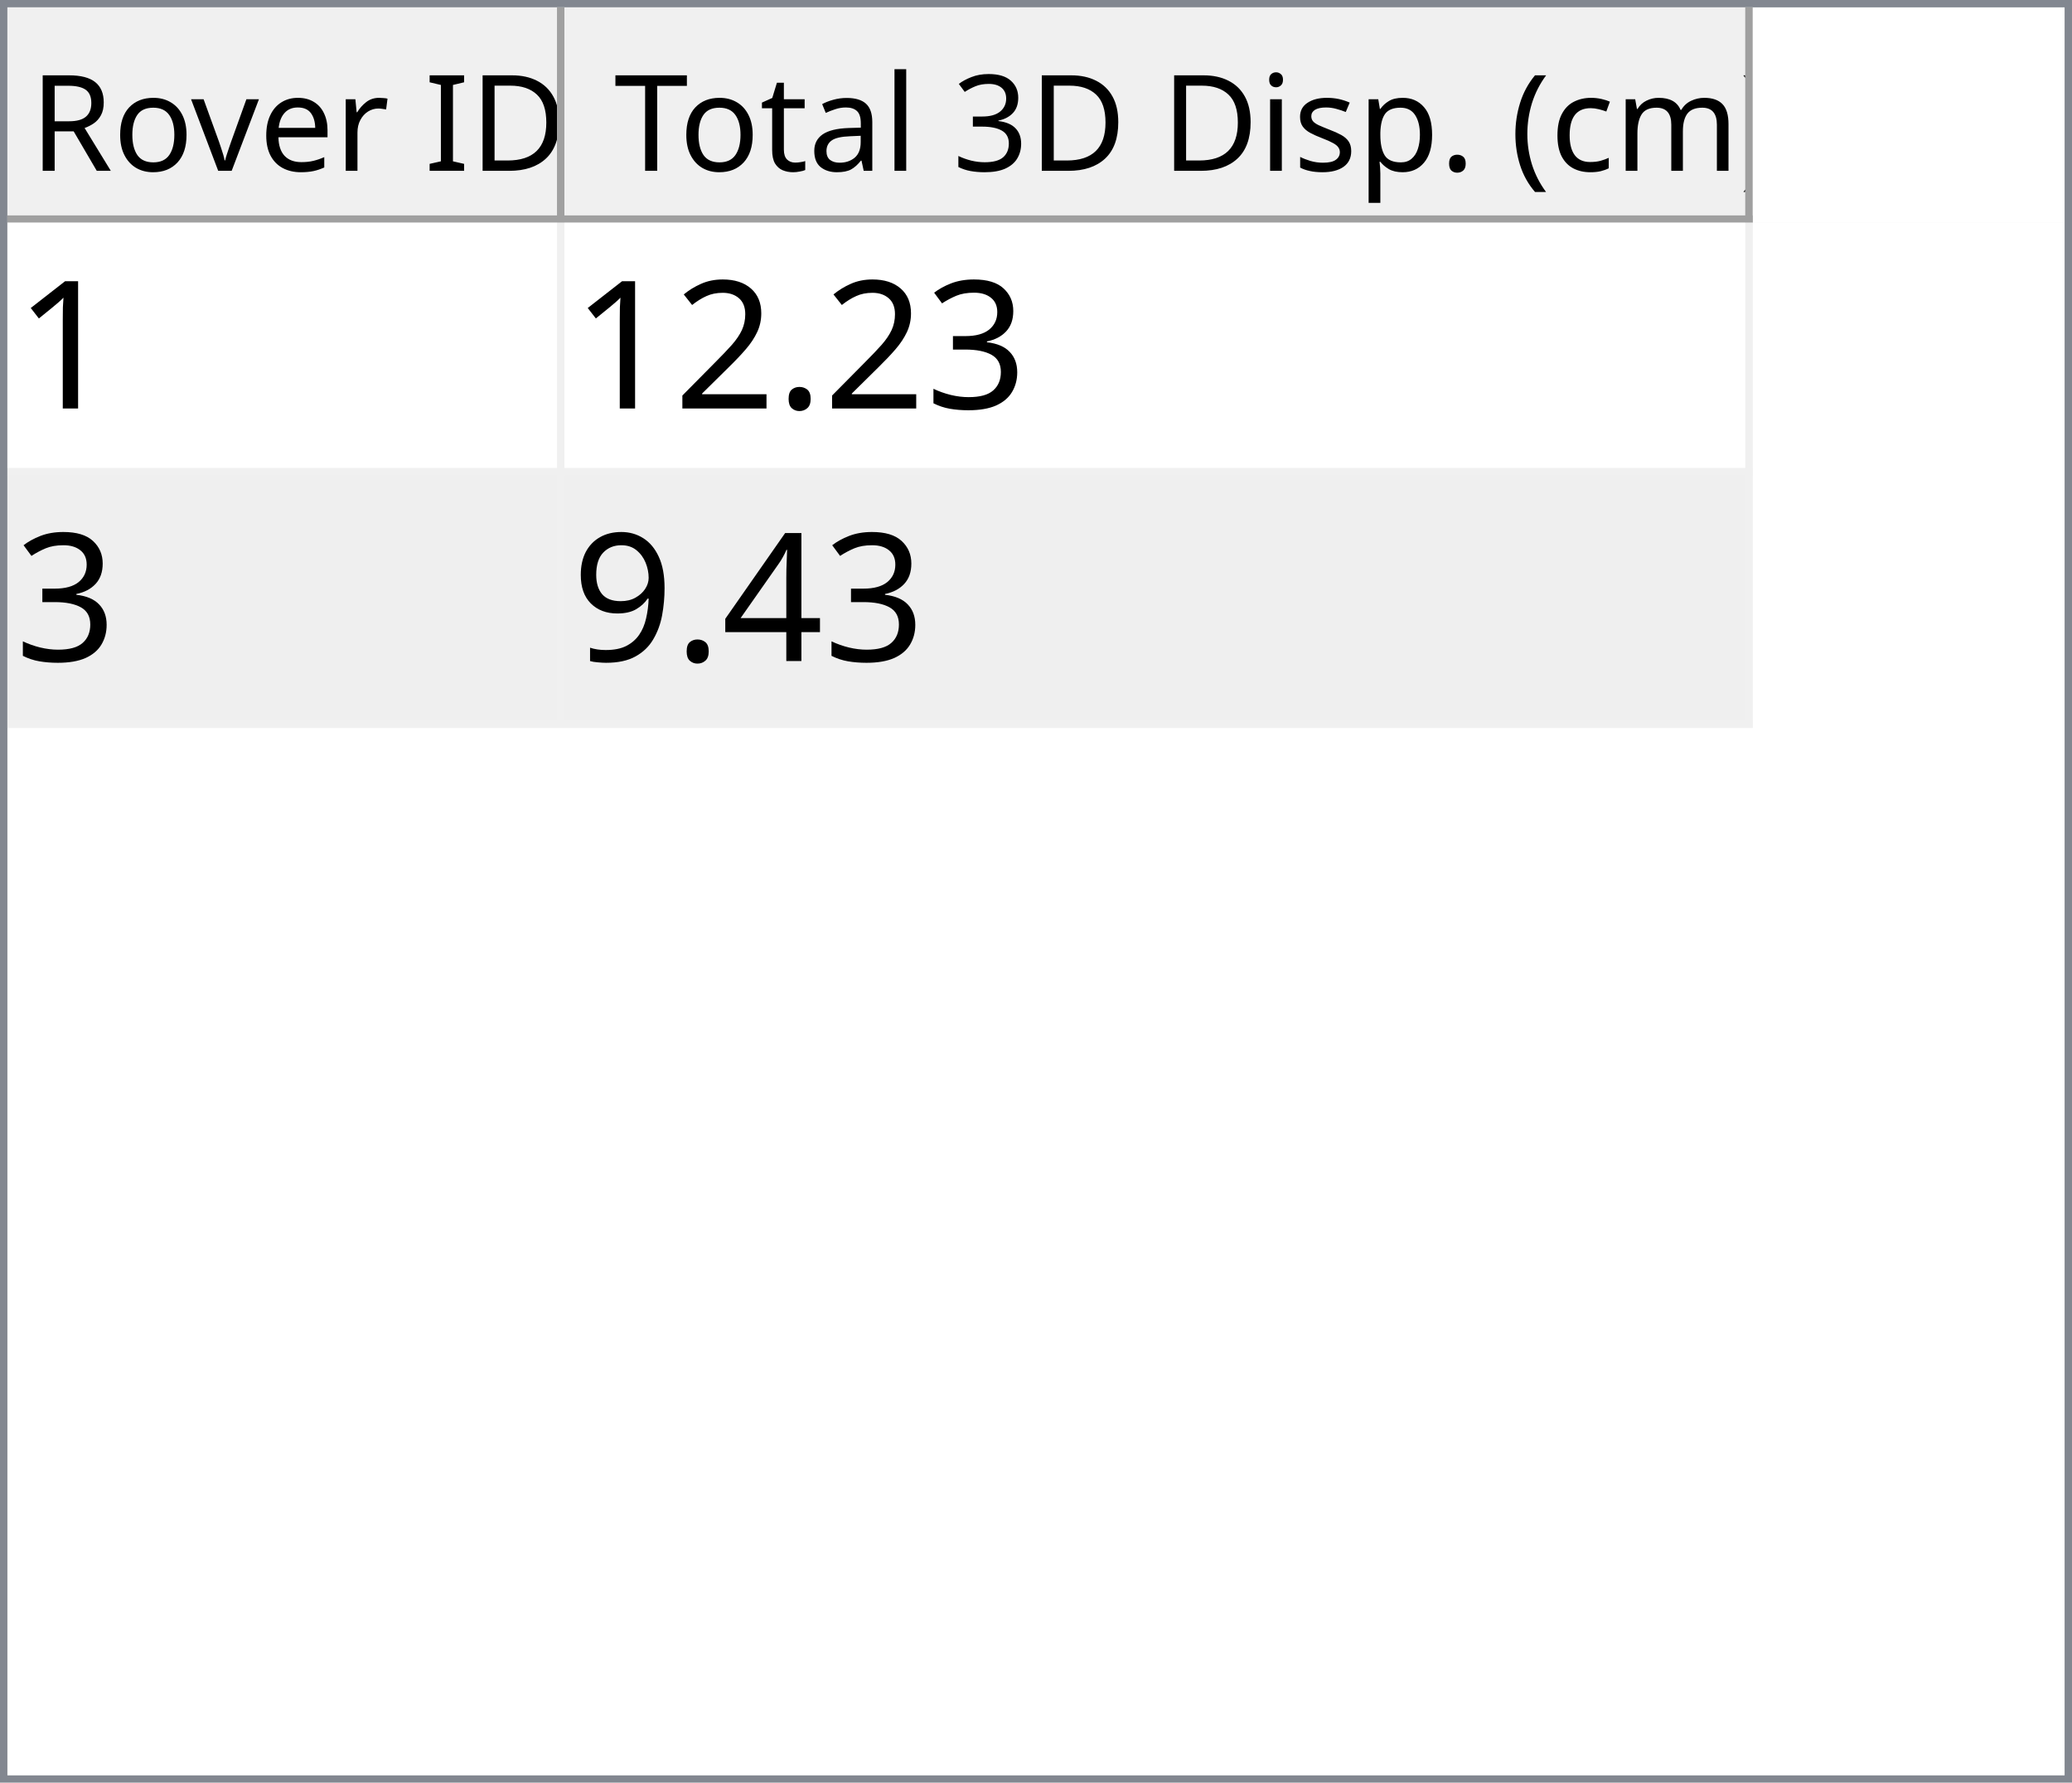
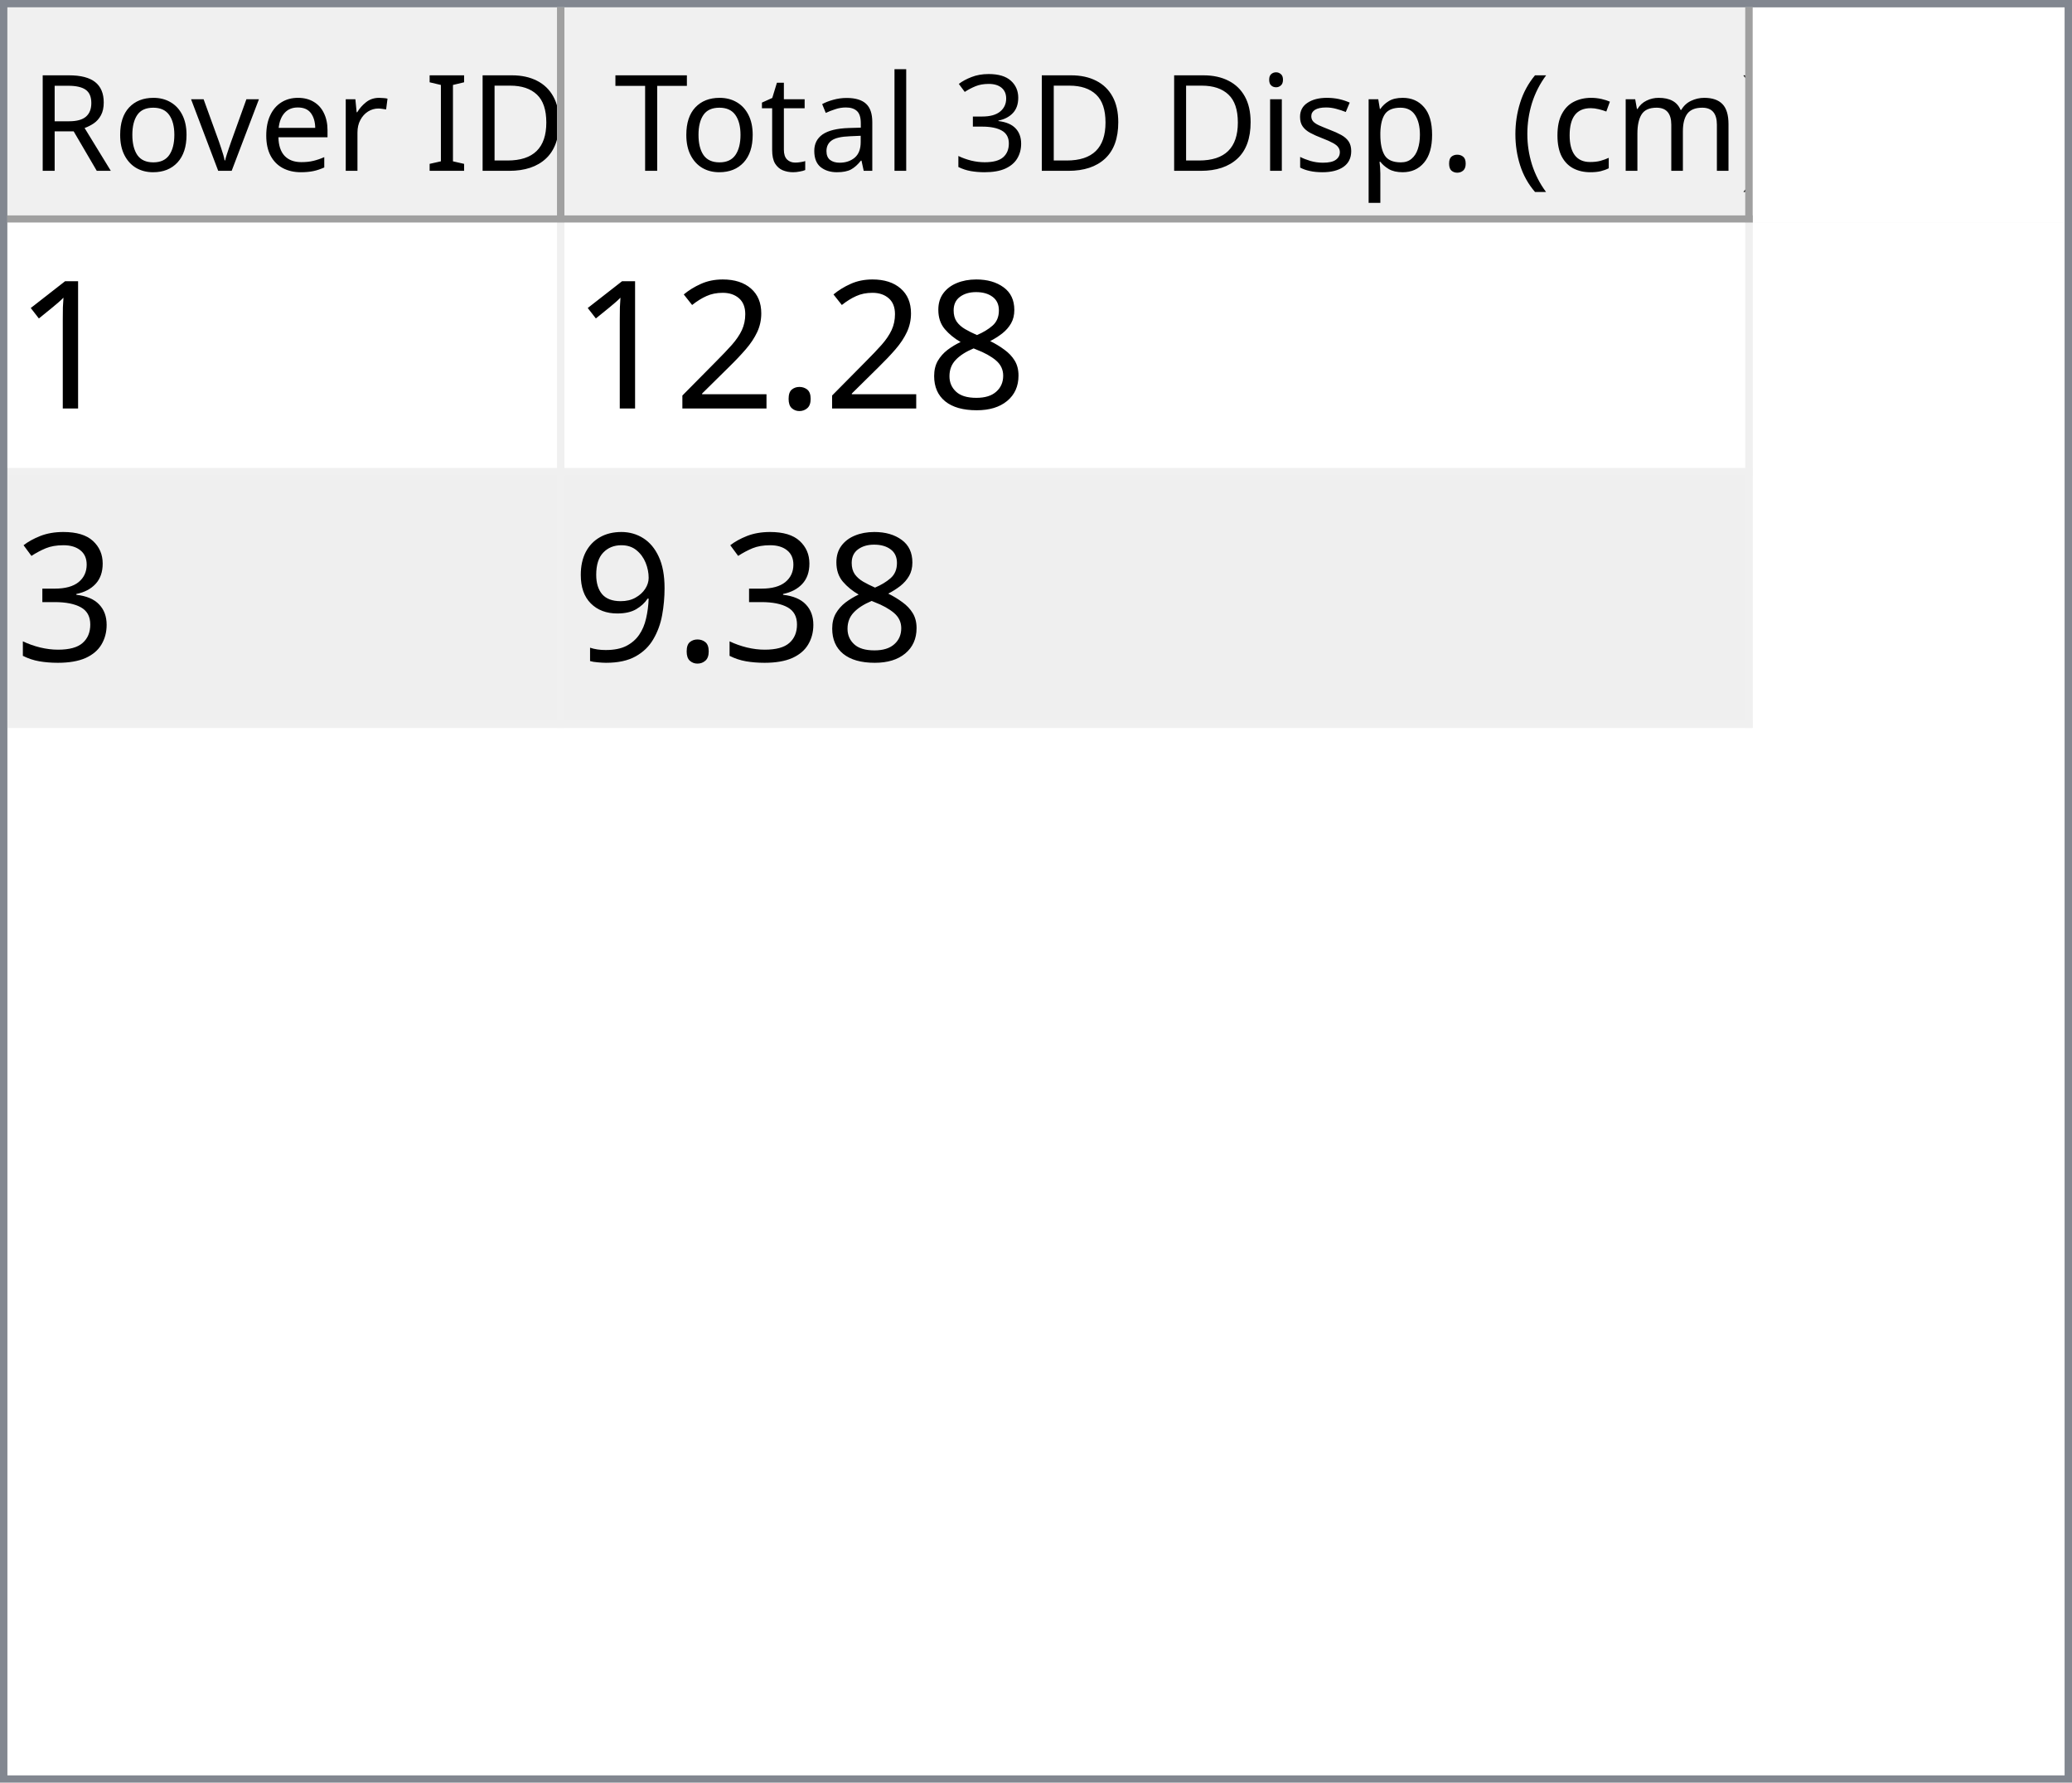
<svg xmlns="http://www.w3.org/2000/svg" style="fill-opacity:1; color-rendering:auto; color-interpolation:auto; text-rendering:auto; stroke:black; stroke-linecap:square; stroke-miterlimit:10; shape-rendering:auto; stroke-opacity:1; fill:black; stroke-dasharray:none; font-weight:normal; stroke-width:1; font-family:'Dialog'; font-style:normal; stroke-linejoin:miter; font-size:12px; stroke-dashoffset:0; image-rendering:auto;" width="279" height="240">
  <defs id="genericDefs" />
  <g>
    <defs id="defs1">
      <clipPath clipPathUnits="userSpaceOnUse" id="clipPath1">
        <path d="M0 0 L279 0 L279 240 L0 240 L0 0 Z" />
      </clipPath>
      <clipPath clipPathUnits="userSpaceOnUse" id="clipPath2">
        <path d="M0 0 L0 240 L279 240 L279 0 Z" />
      </clipPath>
      <clipPath clipPathUnits="userSpaceOnUse" id="clipPath3">
        <path d="M0 0 L0 29 L277 29 L277 0 Z" />
      </clipPath>
      <clipPath clipPathUnits="userSpaceOnUse" id="clipPath4">
        <path d="M0 0 L0 29 L75 29 L75 0 Z" />
      </clipPath>
      <clipPath clipPathUnits="userSpaceOnUse" id="clipPath5">
        <path d="M1 1 L1 28 L74 28 L74 1 Z" />
      </clipPath>
      <clipPath clipPathUnits="userSpaceOnUse" id="clipPath6">
        <path d="M0 0 L0 27 L73 27 L73 0 Z" />
      </clipPath>
      <clipPath clipPathUnits="userSpaceOnUse" id="clipPath7">
        <path d="M-0.5 -0.5 L-0.5 28.5 L74.5 28.5 L74.5 -0.5 Z" />
      </clipPath>
      <clipPath clipPathUnits="userSpaceOnUse" id="clipPath8">
        <path d="M0 0 L0 29 L160 29 L160 0 Z" />
      </clipPath>
      <clipPath clipPathUnits="userSpaceOnUse" id="clipPath9">
        <path d="M1 1 L1 28 L159 28 L159 1 Z" />
      </clipPath>
      <clipPath clipPathUnits="userSpaceOnUse" id="clipPath10">
        <path d="M0 0 L0 27 L158 27 L158 0 Z" />
      </clipPath>
      <clipPath clipPathUnits="userSpaceOnUse" id="clipPath11">
        <path d="M-0.5 -0.5 L-0.5 28.5 L159.5 28.5 L159.5 -0.5 Z" />
      </clipPath>
      <clipPath clipPathUnits="userSpaceOnUse" id="clipPath12">
        <path d="M0 0 L0 209 L277 209 L277 0 Z" />
      </clipPath>
      <clipPath clipPathUnits="userSpaceOnUse" id="clipPath13">
        <path d="M0 0 L0 68 L235 68 L235 0 Z" />
      </clipPath>
      <clipPath clipPathUnits="userSpaceOnUse" id="clipPath14">
        <path d="M-0.5 -0.5 L-0.5 67.5 L234.5 67.5 L234.5 -0.5 Z" />
      </clipPath>
      <clipPath clipPathUnits="userSpaceOnUse" id="clipPath15">
        <path d="M0 0 L0 33 L74 33 L74 0 Z" />
      </clipPath>
      <clipPath clipPathUnits="userSpaceOnUse" id="clipPath16">
        <path d="M0 0 L0 33 L159 33 L159 0 Z" />
      </clipPath>
      <font horiz-adv-x="64.551" id="font1">
        <font-face ascent="107.91" descent="25.098" units-per-em="100" style="font-style:normal; font-family:Segoe UI; font-weight:normal;" />
        <missing-glyph horiz-adv-x="64.551" d="M8.109 0 L8.109 68.266 L56.453 68.266 L56.453 0 L8.109 0 ZM15.328 7.234 L49.219 7.234 L49.219 61.031 L15.328 61.031 L15.328 7.234 Z" />
        <glyph unicode="D" horiz-adv-x="70.117" d="M9.188 0 L9.188 70.016 L28.516 70.016 Q65.531 70.016 65.531 35.891 Q65.531 19.672 55.25 9.836 Q44.969 0 27.734 0 L9.188 0 ZM17.391 62.594 L17.391 7.422 L27.828 7.422 Q41.609 7.422 49.273 14.797 Q56.938 22.172 56.938 35.688 Q56.938 62.594 28.328 62.594 L17.391 62.594 Z" />
        <glyph unicode="I" horiz-adv-x="26.611" d="M17.391 0 L9.188 0 L9.188 70.016 L17.391 70.016 L17.391 0 Z" />
        <glyph unicode=" " horiz-adv-x="27.393" d="" />
        <glyph unicode="r" horiz-adv-x="34.766" d="M34.188 41.891 Q32.078 43.5 28.125 43.5 Q23 43.5 19.555 38.672 Q16.109 33.844 16.109 25.484 L16.109 0 L8.109 0 L8.109 50 L16.109 50 L16.109 39.703 L16.312 39.703 Q18.016 44.969 21.531 47.922 Q25.047 50.875 29.391 50.875 Q32.516 50.875 34.188 50.203 L34.188 41.891 Z" />
        <glyph unicode="e" horiz-adv-x="52.295" d="M48.297 23 L12.984 23 Q13.188 14.656 17.484 10.109 Q21.781 5.562 29.297 5.562 Q37.75 5.562 44.828 11.141 L44.828 3.609 Q38.234 -1.172 27.391 -1.172 Q16.797 -1.172 10.742 5.641 Q4.688 12.453 4.688 24.812 Q4.688 36.469 11.305 43.82 Q17.922 51.172 27.734 51.172 Q37.547 51.172 42.922 44.828 Q48.297 38.484 48.297 27.203 L48.297 23 ZM40.094 29.781 Q40.047 36.719 36.75 40.578 Q33.453 44.438 27.594 44.438 Q21.922 44.438 17.969 40.383 Q14.016 36.328 13.094 29.781 L40.094 29.781 Z" />
        <glyph unicode="v" horiz-adv-x="47.9" d="M47.406 50 L27.484 0 L19.625 0 L0.688 50 L9.469 50 L22.172 13.672 Q23.578 9.672 23.922 6.688 L24.125 6.688 Q24.609 10.453 25.688 13.484 L38.969 50 L47.406 50 Z" />
        <glyph unicode="o" horiz-adv-x="58.594" d="M29 -1.172 Q17.922 -1.172 11.305 5.836 Q4.688 12.844 4.688 24.422 Q4.688 37.016 11.57 44.094 Q18.453 51.172 30.172 51.172 Q41.359 51.172 47.633 44.289 Q53.906 37.406 53.906 25.203 Q53.906 13.234 47.141 6.031 Q40.375 -1.172 29 -1.172 ZM29.594 44.438 Q21.875 44.438 17.383 39.188 Q12.891 33.938 12.891 24.703 Q12.891 15.828 17.43 10.695 Q21.969 5.562 29.594 5.562 Q37.359 5.562 41.531 10.594 Q45.703 15.625 45.703 24.906 Q45.703 34.281 41.531 39.359 Q37.359 44.438 29.594 44.438 Z" />
        <glyph unicode="R" horiz-adv-x="59.814" d="M59.375 0 L49.609 0 L37.891 19.625 Q36.281 22.359 34.766 24.289 Q33.25 26.219 31.664 27.438 Q30.078 28.656 28.25 29.219 Q26.422 29.781 24.125 29.781 L17.391 29.781 L17.391 0 L9.188 0 L9.188 70.016 L30.078 70.016 Q34.672 70.016 38.555 68.867 Q42.438 67.719 45.289 65.375 Q48.141 63.031 49.758 59.547 Q51.375 56.062 51.375 51.375 Q51.375 47.703 50.273 44.656 Q49.172 41.609 47.148 39.211 Q45.125 36.812 42.266 35.133 Q39.406 33.453 35.844 32.516 L35.844 32.328 Q37.594 31.547 38.891 30.547 Q40.188 29.547 41.359 28.18 Q42.531 26.812 43.68 25.078 Q44.828 23.344 46.234 21.047 L59.375 0 ZM17.391 62.594 L17.391 37.203 L28.516 37.203 Q31.594 37.203 34.203 38.133 Q36.812 39.062 38.719 40.797 Q40.625 42.531 41.703 45.047 Q42.781 47.562 42.781 50.688 Q42.781 56.297 39.141 59.445 Q35.5 62.594 28.609 62.594 L17.391 62.594 Z" />
        <glyph unicode=")" horiz-adv-x="30.176" d="M8.297 -15.922 L1.172 -15.922 Q16.406 2.344 16.406 26.812 Q16.406 51.469 1.078 70.016 L8.297 70.016 Q23.531 52.156 23.531 26.703 Q23.531 1.375 8.297 -15.922 Z" />
        <glyph unicode="m" horiz-adv-x="86.133" d="M79.109 0 L71.094 0 L71.094 28.719 Q71.094 37.016 68.531 40.727 Q65.969 44.438 59.906 44.438 Q54.781 44.438 51.195 39.75 Q47.609 35.062 47.609 28.516 L47.609 0 L39.594 0 L39.594 29.688 Q39.594 44.438 28.219 44.438 Q22.953 44.438 19.531 40.016 Q16.109 35.594 16.109 28.516 L16.109 0 L8.109 0 L8.109 50 L16.109 50 L16.109 42.094 L16.312 42.094 Q21.625 51.172 31.844 51.172 Q36.969 51.172 40.773 48.312 Q44.578 45.453 46 40.828 Q51.562 51.172 62.594 51.172 Q79.109 51.172 79.109 30.812 L79.109 0 Z" />
        <glyph unicode="c" horiz-adv-x="46.191" d="M42.188 2.297 Q36.422 -1.172 28.516 -1.172 Q17.828 -1.172 11.258 5.789 Q4.688 12.75 4.688 23.828 Q4.688 36.188 11.766 43.68 Q18.844 51.172 30.672 51.172 Q37.25 51.172 42.281 48.734 L42.281 40.531 Q36.719 44.438 30.375 44.438 Q22.703 44.438 17.797 38.945 Q12.891 33.453 12.891 24.516 Q12.891 15.719 17.508 10.641 Q22.125 5.562 29.891 5.562 Q36.422 5.562 42.188 9.906 L42.188 2.297 Z" />
        <glyph unicode="(" horiz-adv-x="30.176" d="M29.109 -15.922 L21.969 -15.922 Q6.844 1.375 6.844 26.703 Q6.844 52.156 21.969 70.016 L29.203 70.016 Q13.875 51.469 13.875 26.812 Q13.875 2.344 29.109 -15.922 Z" />
        <glyph unicode="." horiz-adv-x="21.68" d="M10.891 -1.078 Q8.641 -1.078 7.055 0.539 Q5.469 2.156 5.469 4.391 Q5.469 6.641 7.055 8.273 Q8.641 9.906 10.891 9.906 Q13.188 9.906 14.797 8.273 Q16.406 6.641 16.406 4.391 Q16.406 2.156 14.797 0.539 Q13.188 -1.078 10.891 -1.078 Z" />
        <glyph unicode="p" horiz-adv-x="58.789" d="M16.312 7.234 L16.109 7.234 L16.109 -23 L8.109 -23 L8.109 50 L16.109 50 L16.109 41.219 L16.312 41.219 Q22.219 51.172 33.594 51.172 Q43.266 51.172 48.688 44.461 Q54.109 37.75 54.109 26.469 Q54.109 13.922 48 6.375 Q41.891 -1.172 31.297 -1.172 Q21.578 -1.172 16.312 7.234 ZM16.109 27.391 L16.109 20.406 Q16.109 14.203 20.141 9.883 Q24.172 5.562 30.375 5.562 Q37.641 5.562 41.773 11.133 Q45.906 16.703 45.906 26.609 Q45.906 34.969 42.047 39.703 Q38.188 44.438 31.594 44.438 Q24.609 44.438 20.359 39.578 Q16.109 34.719 16.109 27.391 Z" />
        <glyph unicode="s" horiz-adv-x="42.432" d="M5.078 1.812 L5.078 10.406 Q11.625 5.562 19.484 5.562 Q30.031 5.562 30.031 12.594 Q30.031 14.594 29.125 15.992 Q28.219 17.391 26.68 18.461 Q25.141 19.531 23.07 20.383 Q21 21.234 18.609 22.172 Q15.281 23.484 12.766 24.828 Q10.25 26.172 8.57 27.859 Q6.891 29.547 6.031 31.695 Q5.172 33.844 5.172 36.719 Q5.172 40.234 6.789 42.945 Q8.406 45.656 11.086 47.484 Q13.766 49.312 17.211 50.242 Q20.656 51.172 24.312 51.172 Q30.812 51.172 35.938 48.922 L35.938 40.828 Q30.422 44.438 23.25 44.438 Q21 44.438 19.195 43.922 Q17.391 43.406 16.094 42.477 Q14.797 41.547 14.086 40.258 Q13.375 38.969 13.375 37.406 Q13.375 35.453 14.086 34.133 Q14.797 32.812 16.164 31.789 Q17.531 30.766 19.484 29.938 Q21.438 29.109 23.922 28.125 Q27.25 26.859 29.883 25.516 Q32.516 24.172 34.375 22.484 Q36.234 20.797 37.234 18.602 Q38.234 16.406 38.234 13.375 Q38.234 9.672 36.602 6.938 Q34.969 4.203 32.234 2.398 Q29.5 0.594 25.93 -0.289 Q22.359 -1.172 18.453 -1.172 Q10.75 -1.172 5.078 1.812 Z" />
        <glyph unicode="i" horiz-adv-x="24.219" d="M12.203 62.703 Q10.062 62.703 8.547 64.164 Q7.031 65.625 7.031 67.875 Q7.031 70.125 8.547 71.609 Q10.062 73.094 12.203 73.094 Q14.406 73.094 15.945 71.609 Q17.484 70.125 17.484 67.875 Q17.484 65.719 15.945 64.211 Q14.406 62.703 12.203 62.703 ZM16.109 0 L8.109 0 L8.109 50 L16.109 50 L16.109 0 Z" />
        <glyph unicode="3" horiz-adv-x="53.906" d="M46.531 19.828 Q46.531 15.094 44.75 11.211 Q42.969 7.328 39.719 4.57 Q36.469 1.812 31.93 0.297 Q27.391 -1.219 21.922 -1.219 Q11.922 -1.219 6 2.594 L6 11.188 Q13.094 5.609 22.219 5.609 Q25.875 5.609 28.828 6.539 Q31.781 7.469 33.906 9.227 Q36.031 10.984 37.18 13.477 Q38.328 15.969 38.328 19.094 Q38.328 32.812 18.797 32.812 L12.984 32.812 L12.984 39.594 L18.5 39.594 Q35.797 39.594 35.797 52.484 Q35.797 64.406 22.609 64.406 Q15.188 64.406 8.688 59.422 L8.688 67.188 Q15.375 71.188 24.609 71.188 Q29 71.188 32.57 69.969 Q36.141 68.75 38.68 66.555 Q41.219 64.359 42.609 61.281 Q44 58.203 44 54.5 Q44 40.672 30.031 36.719 L30.031 36.531 Q33.594 36.141 36.625 34.797 Q39.656 33.453 41.852 31.305 Q44.047 29.156 45.289 26.25 Q46.531 23.344 46.531 19.828 Z" />
        <glyph unicode="l" horiz-adv-x="24.219" d="M16.109 0 L8.109 0 L8.109 74.031 L16.109 74.031 L16.109 0 Z" />
        <glyph unicode="a" horiz-adv-x="50.879" d="M43.891 0 L35.891 0 L35.891 7.812 L35.688 7.812 Q30.469 -1.172 20.312 -1.172 Q12.844 -1.172 8.617 2.781 Q4.391 6.734 4.391 13.281 Q4.391 27.297 20.906 29.594 L35.891 31.688 Q35.891 44.438 25.594 44.438 Q16.547 44.438 9.281 38.281 L9.281 46.484 Q16.656 51.172 26.266 51.172 Q43.891 51.172 43.891 32.516 L43.891 0 ZM35.891 25.297 L23.828 23.641 Q18.266 22.859 15.43 20.875 Q12.594 18.891 12.594 13.875 Q12.594 10.203 15.211 7.883 Q17.828 5.562 22.172 5.562 Q28.125 5.562 32.008 9.742 Q35.891 13.922 35.891 20.312 L35.891 25.297 Z" />
        <glyph unicode="t" horiz-adv-x="33.887" d="M31.297 0.484 Q28.469 -1.078 23.828 -1.078 Q10.688 -1.078 10.688 13.578 L10.688 43.172 L2.094 43.172 L2.094 50 L10.688 50 L10.688 62.203 L18.703 64.797 L18.703 50 L31.297 50 L31.297 43.172 L18.703 43.172 L18.703 14.984 Q18.703 9.969 20.414 7.82 Q22.125 5.672 26.078 5.672 Q29.109 5.672 31.297 7.328 L31.297 0.484 Z" />
        <glyph unicode="T" horiz-adv-x="52.393" d="M50.594 62.594 L30.375 62.594 L30.375 0 L22.172 0 L22.172 62.594 L2 62.594 L2 70.016 L50.594 70.016 L50.594 62.594 Z" />
      </font>
      <font horiz-adv-x="75.0" id="font2">
        <font-face ascent="100.537" descent="21.973" units-per-em="100" style="font-style:normal; font-family:sans-serif; font-weight:normal;" />
        <missing-glyph horiz-adv-x="75.0" d="M12.5 0 L12.5 62.5 L62.5 62.5 L62.5 0 L12.5 0 ZM14.062 1.562 L60.938 1.562 L60.938 60.938 L14.062 60.938 L14.062 1.562 Z" />
        <glyph unicode="1" horiz-adv-x="55.615" d="M37.25 0 L28.469 0 L28.469 56 Q25.297 52.984 20.141 49.953 Q14.984 46.922 10.891 45.406 L10.891 53.906 Q18.266 57.375 23.781 62.305 Q29.297 67.234 31.594 71.875 L37.25 71.875 L37.25 0 Z" />
-         <glyph unicode="3" horiz-adv-x="55.615" d="M4.203 18.891 L12.984 20.062 Q14.5 12.594 18.141 9.297 Q21.781 6 27 6 Q33.203 6 37.477 10.297 Q41.75 14.594 41.75 20.953 Q41.75 27 37.797 30.93 Q33.844 34.859 27.734 34.859 Q25.25 34.859 21.531 33.891 L22.516 41.609 Q23.391 41.5 23.922 41.5 Q29.547 41.5 34.039 44.43 Q38.531 47.359 38.531 53.469 Q38.531 58.297 35.258 61.477 Q31.984 64.656 26.812 64.656 Q21.688 64.656 18.266 61.43 Q14.844 58.203 13.875 51.766 L5.078 53.328 Q6.688 62.156 12.398 67.016 Q18.109 71.875 26.609 71.875 Q32.469 71.875 37.398 69.359 Q42.328 66.844 44.945 62.5 Q47.562 58.156 47.562 53.266 Q47.562 48.641 45.07 44.828 Q42.578 41.016 37.703 38.766 Q44.047 37.312 47.562 32.695 Q51.078 28.078 51.078 21.141 Q51.078 11.766 44.242 5.25 Q37.406 -1.266 26.953 -1.266 Q17.531 -1.266 11.305 4.352 Q5.078 9.969 4.203 18.891 Z" />
+         <glyph unicode="8" horiz-adv-x="55.615" d="M17.672 38.812 Q12.203 40.828 9.57 44.539 Q6.938 48.25 6.938 53.422 Q6.938 61.234 12.555 66.555 Q18.172 71.875 27.484 71.875 Q36.859 71.875 42.578 66.43 Q48.297 60.984 48.297 53.172 Q48.297 48.188 45.68 44.508 Q43.062 40.828 37.75 38.812 Q44.344 36.672 47.781 31.883 Q51.219 27.094 51.219 20.453 Q51.219 11.281 44.727 5.031 Q38.234 -1.219 27.641 -1.219 Q17.047 -1.219 10.547 5.055 Q4.047 11.328 4.047 20.703 Q4.047 27.688 7.594 32.398 Q11.141 37.109 17.672 38.812 ZM15.922 53.719 Q15.922 48.641 19.195 45.414 Q22.469 42.188 27.688 42.188 Q32.766 42.188 36.016 45.383 Q39.266 48.578 39.266 53.219 Q39.266 58.062 35.914 61.359 Q32.562 64.656 27.594 64.656 Q22.562 64.656 19.242 61.43 Q15.922 58.203 15.922 53.719 ZM13.094 20.656 Q13.094 16.891 14.875 13.375 Q16.656 9.859 20.172 7.93 Q23.688 6 27.734 6 Q34.031 6 38.133 10.055 Q42.234 14.109 42.234 20.359 Q42.234 26.703 38.016 30.859 Q33.797 35.016 27.438 35.016 Q21.234 35.016 17.164 30.914 Q13.094 26.812 13.094 20.656 Z" />
        <glyph unicode="." horiz-adv-x="27.783" d="M9.078 0 L9.078 10.016 L19.094 10.016 L19.094 0 L9.078 0 Z" />
        <glyph unicode="2" horiz-adv-x="55.615" d="M50.344 8.453 L50.344 0 L3.031 0 Q2.938 3.172 4.047 6.109 Q5.859 10.938 9.836 15.625 Q13.812 20.312 21.344 26.469 Q33.016 36.031 37.117 41.625 Q41.219 47.219 41.219 52.203 Q41.219 57.422 37.477 61.008 Q33.734 64.594 27.734 64.594 Q21.391 64.594 17.578 60.789 Q13.766 56.984 13.719 50.25 L4.688 51.172 Q5.609 61.281 11.664 66.578 Q17.719 71.875 27.938 71.875 Q38.234 71.875 44.242 66.164 Q50.25 60.453 50.25 52 Q50.25 47.703 48.492 43.555 Q46.734 39.406 42.656 34.812 Q38.578 30.219 29.109 22.219 Q21.188 15.578 18.945 13.211 Q16.703 10.844 15.234 8.453 L50.344 8.453 Z" />
-         <glyph unicode="4" horiz-adv-x="55.615" d="M32.328 0 L32.328 17.141 L1.266 17.141 L1.266 25.203 L33.938 71.578 L41.109 71.578 L41.109 25.203 L50.781 25.203 L50.781 17.141 L41.109 17.141 L41.109 0 L32.328 0 ZM32.328 25.203 L32.328 57.469 L9.906 25.203 L32.328 25.203 Z" />
+         <glyph unicode="3" horiz-adv-x="55.615" d="M4.203 18.891 L12.984 20.062 Q14.5 12.594 18.141 9.297 Q21.781 6 27 6 Q33.203 6 37.477 10.297 Q41.75 14.594 41.75 20.953 Q41.75 27 37.797 30.93 Q33.844 34.859 27.734 34.859 Q25.25 34.859 21.531 33.891 L22.516 41.609 Q23.391 41.5 23.922 41.5 Q29.547 41.5 34.039 44.43 Q38.531 47.359 38.531 53.469 Q38.531 58.297 35.258 61.477 Q31.984 64.656 26.812 64.656 Q21.688 64.656 18.266 61.43 Q14.844 58.203 13.875 51.766 L5.078 53.328 Q6.688 62.156 12.398 67.016 Q18.109 71.875 26.609 71.875 Q32.469 71.875 37.398 69.359 Q42.328 66.844 44.945 62.5 Q47.562 58.156 47.562 53.266 Q47.562 48.641 45.07 44.828 Q42.578 41.016 37.703 38.766 Q44.047 37.312 47.562 32.695 Q51.078 28.078 51.078 21.141 Q51.078 11.766 44.242 5.25 Q37.406 -1.266 26.953 -1.266 Q17.531 -1.266 11.305 4.352 Q5.078 9.969 4.203 18.891 Z" />
        <glyph unicode="9" horiz-adv-x="55.615" d="M5.469 16.547 L13.922 17.328 Q14.984 11.375 18.016 8.688 Q21.047 6 25.781 6 Q29.828 6 32.883 7.859 Q35.938 9.719 37.891 12.82 Q39.844 15.922 41.164 21.195 Q42.484 26.469 42.484 31.938 Q42.484 32.516 42.438 33.688 Q39.797 29.5 35.234 26.883 Q30.672 24.266 25.344 24.266 Q16.453 24.266 10.305 30.711 Q4.156 37.156 4.156 47.703 Q4.156 58.594 10.578 65.234 Q17 71.875 26.656 71.875 Q33.641 71.875 39.43 68.117 Q45.219 64.359 48.219 57.398 Q51.219 50.438 51.219 37.25 Q51.219 23.531 48.242 15.406 Q45.266 7.281 39.383 3.031 Q33.5 -1.219 25.594 -1.219 Q17.188 -1.219 11.867 3.445 Q6.547 8.109 5.469 16.547 ZM41.453 48.141 Q41.453 55.719 37.43 60.156 Q33.406 64.594 27.734 64.594 Q21.875 64.594 17.531 59.812 Q13.188 55.031 13.188 47.406 Q13.188 40.578 17.312 36.305 Q21.438 32.031 27.484 32.031 Q33.594 32.031 37.523 36.305 Q41.453 40.578 41.453 48.141 Z" />
      </font>
    </defs>
    <g style="fill:white; stroke:white;">
      <rect x="0" y="0" width="279" style="clip-path:url(#clipPath1); stroke:none;" height="240" />
    </g>
    <g style="fill:white; text-rendering:optimizeSpeed; color-rendering:optimizeSpeed; image-rendering:optimizeSpeed; shape-rendering:crispEdges; stroke:white; color-interpolation:sRGB;">
      <rect x="0" width="279" height="240" y="0" style="stroke:none;" />
      <path style="stroke:none;" d="M0 240 L279 240 L279 0 L0 0 Z" />
    </g>
    <g style="fill:rgb(240,240,240); font-size:18px; font-family:'Segoe UI'; stroke:rgb(240,240,240);">
      <rect x="0" y="0" width="279" style="clip-path:url(#clipPath2); stroke:none;" height="240" />
    </g>
    <g style="fill:rgb(130,135,144); font-size:18px; font-family:'Segoe UI'; stroke:rgb(130,135,144);">
      <path d="M0 0 L279 0 L279 240 L0 240 L0 0 ZM1 1 L278 1 L278 239 L1 239 L1 1 Z" style="fill-rule:evenodd; clip-path:url(#clipPath2); stroke:none;" />
    </g>
    <g style="fill:white; font-size:18px; font-family:'Segoe UI'; stroke:white;" transform="translate(1,1)">
      <rect x="0" y="0" width="277" style="clip-path:url(#clipPath3); stroke:none;" height="29" />
    </g>
    <g style="fill:rgb(240,240,240); font-size:18px; font-family:'Segoe UI'; stroke:rgb(240,240,240);" transform="translate(1,1)">
      <rect x="0" y="0" width="75" style="clip-path:url(#clipPath4); stroke:none;" height="29" />
    </g>
    <g style="font-family:'Segoe UI'; font-size:18px;" transform="translate(2,2)">
      <text x="2" xml:space="preserve" y="21" style="clip-path:url(#clipPath6); stroke:none;">Rover ID</text>
    </g>
    <g transform="translate(1.5,1.5)" style="fill:rgb(160,160,160); font-size:18px; font-family:'Segoe UI'; stroke:rgb(160,160,160); stroke-linejoin:bevel;">
      <line x1="74" x2="74" y1="0" style="fill:none; clip-path:url(#clipPath7);" y2="28" />
    </g>
    <g transform="matrix(1,0,0,1,1,1) translate(0.5,0.5)" style="fill:rgb(160,160,160); font-size:18px; font-family:'Segoe UI'; stroke:rgb(160,160,160); stroke-linejoin:bevel;">
      <line x1="0" x2="74" y1="28" style="fill:none; clip-path:url(#clipPath7);" y2="28" />
    </g>
    <g style="fill:rgb(240,240,240); font-size:18px; font-family:'Segoe UI'; stroke:rgb(240,240,240);" transform="translate(76,1)">
      <rect x="0" y="0" width="160" style="clip-path:url(#clipPath8); stroke:none;" height="29" />
    </g>
    <g style="font-family:'Segoe UI'; font-size:18px;" transform="translate(77,2)">
      <text x="1" xml:space="preserve" y="21" style="clip-path:url(#clipPath10); stroke:none;"> Total 3D Disp. (cm)</text>
    </g>
    <g transform="translate(76.5,1.5)" style="fill:rgb(160,160,160); font-size:18px; font-family:'Segoe UI'; stroke:rgb(160,160,160); stroke-linejoin:bevel;">
      <line x1="159" x2="159" y1="0" style="fill:none; clip-path:url(#clipPath11);" y2="28" />
    </g>
    <g transform="matrix(1,0,0,1,76,1) translate(0.5,0.5)" style="fill:rgb(160,160,160); font-size:18px; font-family:'Segoe UI'; stroke:rgb(160,160,160); stroke-linejoin:bevel;">
      <line x1="0" x2="159" y1="28" style="fill:none; clip-path:url(#clipPath11);" y2="28" />
    </g>
    <g style="fill:white; font-size:18px; font-family:'Segoe UI'; stroke:white;" transform="translate(1,30)">
      <rect x="0" y="0" width="277" style="clip-path:url(#clipPath12); stroke:none;" height="209" />
    </g>
    <g style="fill:rgb(240,240,240); font-size:24px; font-family:sans-serif; stroke:rgb(240,240,240);" transform="translate(1,30)">
      <rect x="0" y="0" width="235" style="clip-path:url(#clipPath13); stroke:none;" height="68" />
      <line transform="translate(0.5,0.5)" x1="0" x2="234" y1="33" style="clip-path:url(#clipPath14); fill:none; stroke-linejoin:bevel;" y2="33" />
    </g>
    <g transform="matrix(1,0,0,1,1,30) translate(0.5,0.5)" style="fill:rgb(240,240,240); font-size:24px; font-family:sans-serif; stroke:rgb(240,240,240); stroke-linejoin:bevel;">
      <line x1="0" x2="234" y1="67" style="fill:none; clip-path:url(#clipPath14);" y2="67" />
    </g>
    <g transform="matrix(1,0,0,1,1,30) translate(0.5,0.5)" style="fill:rgb(240,240,240); font-size:24px; font-family:sans-serif; stroke:rgb(240,240,240); stroke-linejoin:bevel;">
      <line x1="74" x2="74" y1="0" style="fill:none; clip-path:url(#clipPath14);" y2="67" />
    </g>
    <g transform="matrix(1,0,0,1,1,30) translate(0.5,0.5)" style="fill:rgb(240,240,240); font-size:24px; font-family:sans-serif; stroke:rgb(240,240,240); stroke-linejoin:bevel;">
      <line x1="234" x2="234" y1="0" style="fill:none; clip-path:url(#clipPath14);" y2="67" />
    </g>
    <g style="fill:white; font-size:24px; font-family:sans-serif; stroke:white;" transform="matrix(1,0,0,1,1,30)">
      <rect x="0" y="0" width="74" style="clip-path:url(#clipPath15); stroke:none;" height="33" />
      <text x="1" y="25" style="fill:black; clip-path:url(#clipPath15); stroke:none;" xml:space="preserve">1</text>
    </g>
    <g style="fill:white; font-size:24px; font-family:sans-serif; stroke:white;" transform="matrix(1,0,0,1,1,30) translate(75,0)">
      <rect x="0" y="0" width="159" style="clip-path:url(#clipPath16); stroke:none;" height="33" />
-       <text x="1" y="25" style="fill:black; clip-path:url(#clipPath16); stroke:none;" xml:space="preserve">12.23</text>
+       <text x="1" y="25" style="fill:black; clip-path:url(#clipPath16); stroke:none;" xml:space="preserve">12.28</text>
    </g>
    <g style="fill:rgb(239,239,239); font-size:24px; font-family:sans-serif; stroke:rgb(239,239,239);" transform="matrix(1,0,0,1,1,30) translate(0,34)">
      <rect x="0" y="0" width="74" style="clip-path:url(#clipPath15); stroke:none;" height="33" />
      <text x="1" y="25" style="fill:black; clip-path:url(#clipPath15); stroke:none;" xml:space="preserve">3</text>
    </g>
    <g style="fill:rgb(239,239,239); font-size:24px; font-family:sans-serif; stroke:rgb(239,239,239);" transform="matrix(1,0,0,1,1,30) translate(75,34)">
      <rect x="0" y="0" width="159" style="clip-path:url(#clipPath16); stroke:none;" height="33" />
-       <text x="1" y="25" style="fill:black; clip-path:url(#clipPath16); stroke:none;" xml:space="preserve">9.43</text>
+       <text x="1" y="25" style="fill:black; clip-path:url(#clipPath16); stroke:none;" xml:space="preserve">9.38</text>
    </g>
  </g>
</svg>
